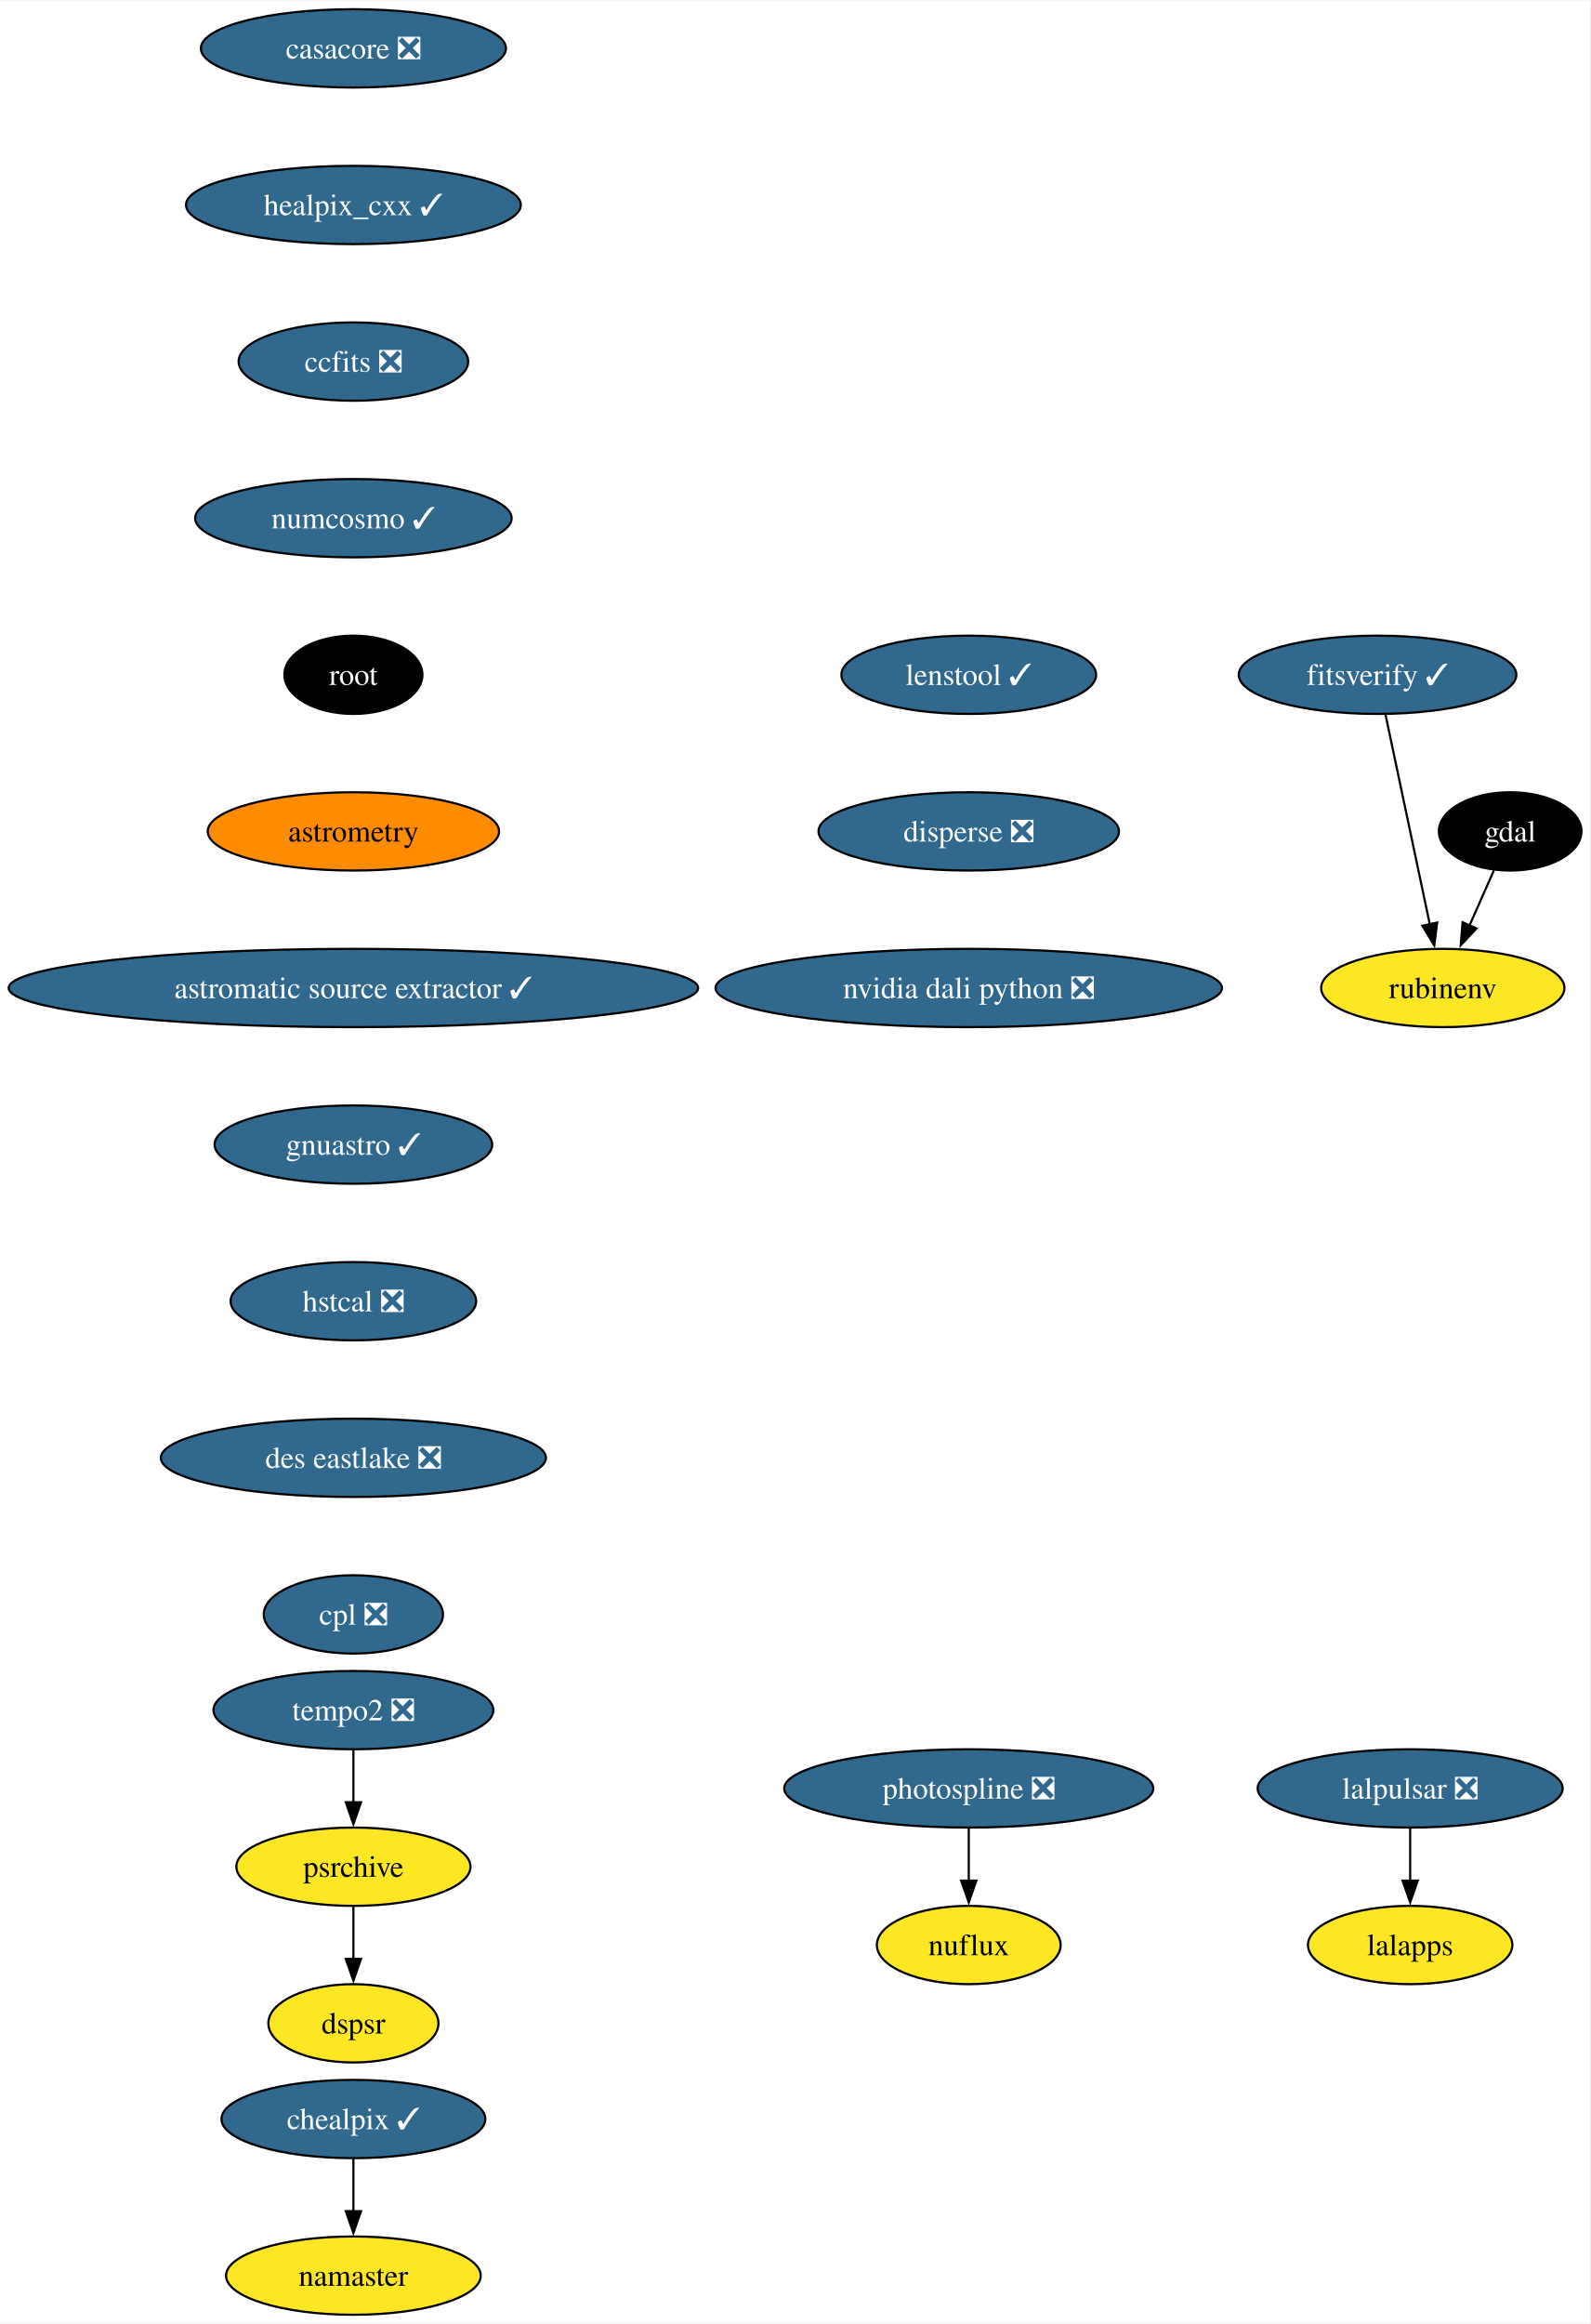
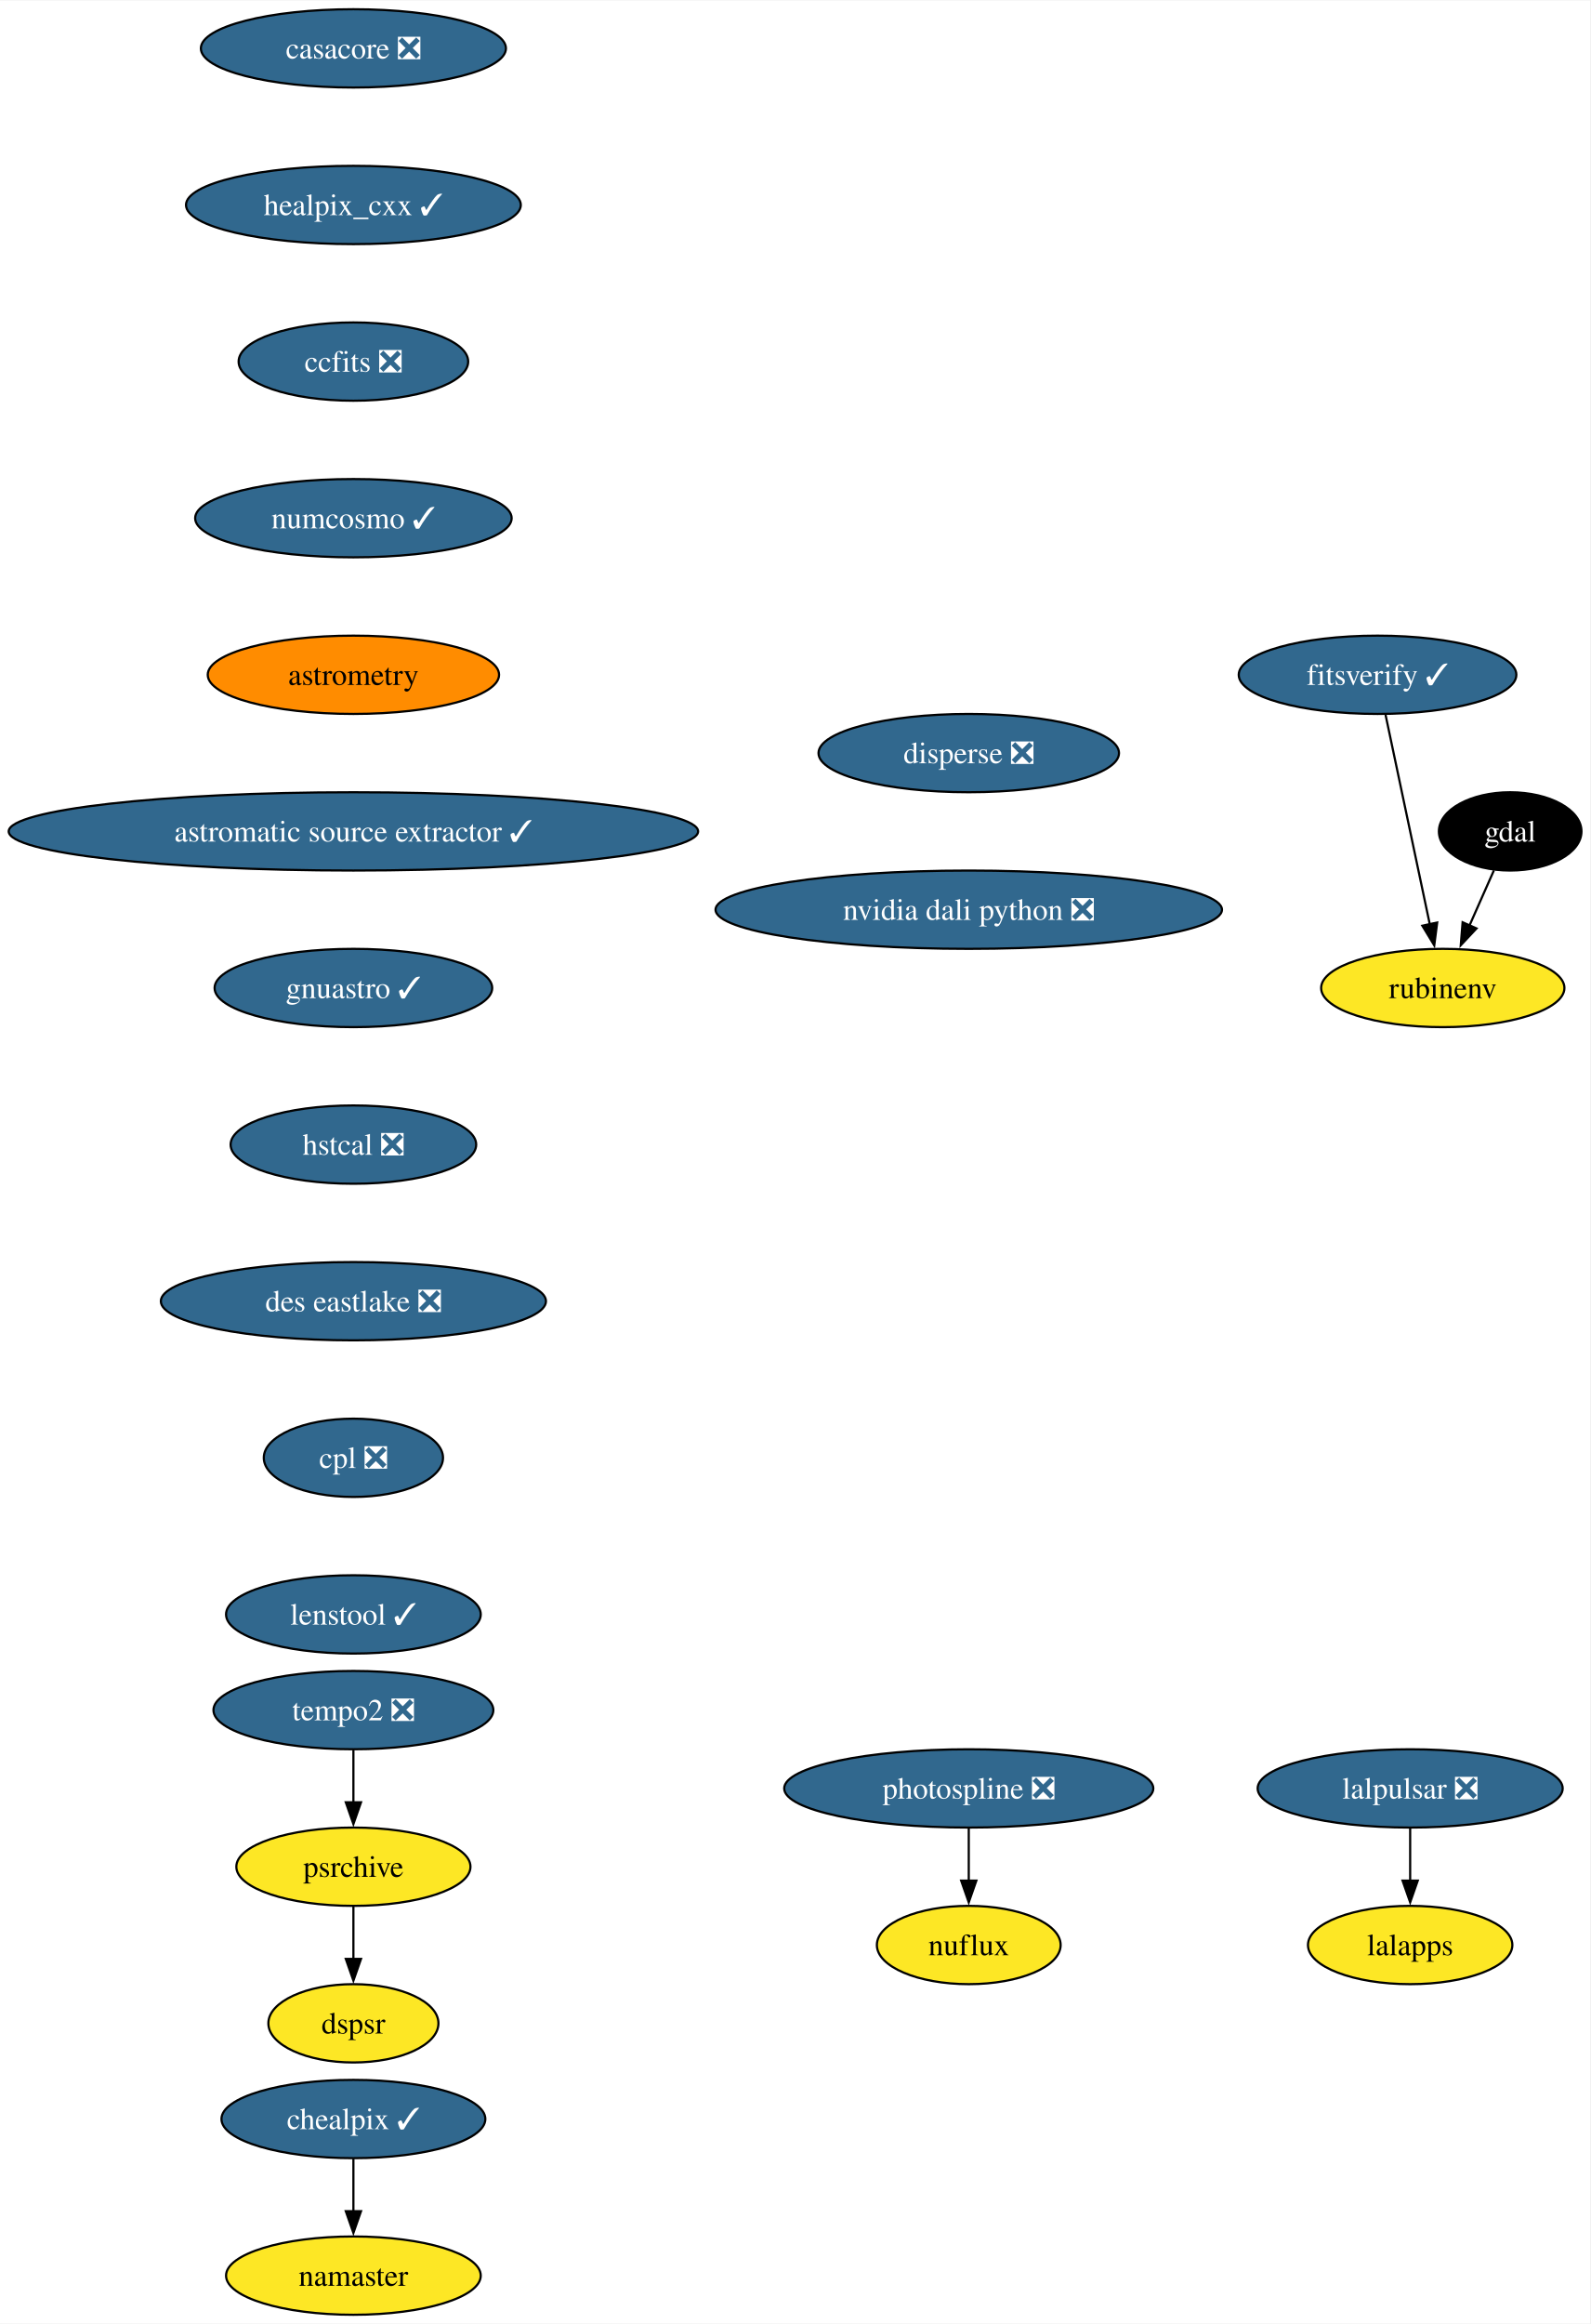
<svg xmlns="http://www.w3.org/2000/svg" xmlns:xlink="http://www.w3.org/1999/xlink" width="731pt" height="1068pt" viewBox="0.00 0.00 731.33 1068.00">
  <g id="graph0" class="graph" transform="scale(1 1) rotate(0) translate(4 1064)">
    <polygon fill="white" stroke="none" points="-4,4 -4,-1064 727.33,-1064 727.33,4 -4,4" />
    <g id="node1" class="node">
      <g id="a_node1">
        <a xlink:href="https://github.com/conda-forge/casacore-feedstock/pull/102" xlink:title="casacore ❎">
          <ellipse fill="#31688e" stroke="black" cx="158.53" cy="-1042" rx="70.15" ry="18" />
          <text text-anchor="middle" x="158.53" y="-1037.33" font-family="Times,serif" font-size="14.00" fill="white">casacore ❎</text>
        </a>
      </g>
    </g>
    <g id="node2" class="node">
      <g id="a_node2">
        <a xlink:href="https://github.com/conda-forge/healpix_cxx-feedstock/pull/36" xlink:title="healpix_cxx ✓">
          <ellipse fill="#31688e" stroke="black" cx="158.53" cy="-970" rx="76.99" ry="18" />
          <text text-anchor="middle" x="158.53" y="-965.33" font-family="Times,serif" font-size="14.00" fill="white">healpix_cxx ✓</text>
        </a>
      </g>
    </g>
    <g id="node5" class="node">
      <g id="a_node5">
        <a xlink:href="https://github.com/conda-forge/ccfits-feedstock/pull/19" xlink:title="ccfits ❎">
          <ellipse fill="#31688e" stroke="black" cx="158.53" cy="-898" rx="52.79" ry="18" />
          <text text-anchor="middle" x="158.53" y="-893.33" font-family="Times,serif" font-size="14.00" fill="white">ccfits ❎</text>
        </a>
      </g>
    </g>
    <g id="node3" class="node">
      <g id="a_node3">
        <a xlink:href="https://github.com/conda-forge/gdal-feedstock" xlink:title="gdal">
          <ellipse fill="#000000" stroke="black" cx="690.53" cy="-682" rx="32.79" ry="18" />
          <text text-anchor="middle" x="690.53" y="-677.33" font-family="Times,serif" font-size="14.00" fill="white">gdal</text>
        </a>
      </g>
    </g>
    <g id="node4" class="node">
      <g id="a_node4">
        <a xlink:href="https://github.com/conda-forge/rubinenv-feedstock" xlink:title="rubinenv">
          <ellipse fill="#fde725" stroke="black" cx="659.53" cy="-610" rx="55.94" ry="18" />
          <text text-anchor="middle" x="659.53" y="-605.33" font-family="Times,serif" font-size="14.00">rubinenv</text>
        </a>
      </g>
    </g>
    <g id="edge2" class="edge">
      <path fill="none" stroke="black" d="M683.03,-664.05C679.65,-656.43 675.58,-647.23 671.78,-638.65" />
      <polygon fill="black" stroke="black" points="675.05,-637.39 667.8,-629.66 668.65,-640.22 675.05,-637.39" />
    </g>
    <g id="node6" class="node">
      <g id="a_node6">
        <a xlink:href="https://github.com/conda-forge/numcosmo-feedstock/pull/83" xlink:title="numcosmo ✓">
          <ellipse fill="#31688e" stroke="black" cx="158.53" cy="-826" rx="72.78" ry="18" />
          <text text-anchor="middle" x="158.53" y="-821.33" font-family="Times,serif" font-size="14.00" fill="white">numcosmo ✓</text>
        </a>
      </g>
    </g>
    <g id="node7" class="node">
      <g id="a_node7">
-         <a xlink:href="https://github.com/conda-forge/root-feedstock" xlink:title="root">
-           <ellipse fill="#000000" stroke="black" cx="158.53" cy="-754" rx="31.74" ry="18" />
-           <text text-anchor="middle" x="158.53" y="-749.33" font-family="Times,serif" font-size="14.00" fill="white">root</text>
-         </a>
-       </g>
-     </g>
-     <g id="node12" class="node">
-       <g id="a_node12">
        <a xlink:href="https://github.com/conda-forge/astrometry-feedstock" xlink:title="astrometry">
-           <ellipse fill="#ff8c00" stroke="black" cx="158.53" cy="-682" rx="66.99" ry="18" />
-           <text text-anchor="middle" x="158.53" y="-677.33" font-family="Times,serif" font-size="14.00">astrometry</text>
+           <ellipse fill="#ff8c00" stroke="black" cx="158.53" cy="-754" rx="66.99" ry="18" />
+           <text text-anchor="middle" x="158.53" y="-749.33" font-family="Times,serif" font-size="14.00">astrometry</text>
+         </a>
+       </g>
+     </g>
+     <g id="node14" class="node">
+       <g id="a_node14">
+         <a xlink:href="https://github.com/conda-forge/astromatic-source-extractor-feedstock/pull/20" xlink:title="astromatic source extractor ✓">
+           <ellipse fill="#31688e" stroke="black" cx="158.53" cy="-682" rx="158.53" ry="18" />
+           <text text-anchor="middle" x="158.53" y="-677.33" font-family="Times,serif" font-size="14.00" fill="white">astromatic source extractor ✓</text>
        </a>
      </g>
    </g>
    <g id="node8" class="node">
      <g id="a_node8">
        <a xlink:href="https://github.com/conda-forge/lalpulsar-feedstock/pull/79" xlink:title="lalpulsar ❎">
          <ellipse fill="#31688e" stroke="black" cx="644.53" cy="-242" rx="70.15" ry="18" />
          <text text-anchor="middle" x="644.53" y="-237.32" font-family="Times,serif" font-size="14.00" fill="white">lalpulsar ❎</text>
        </a>
      </g>
    </g>
    <g id="node9" class="node">
      <g id="a_node9">
        <a xlink:href="https://github.com/conda-forge/lalapps-feedstock" xlink:title="lalapps">
          <ellipse fill="#fde725" stroke="black" cx="644.53" cy="-170" rx="47" ry="18" />
          <text text-anchor="middle" x="644.53" y="-165.32" font-family="Times,serif" font-size="14.00">lalapps</text>
        </a>
      </g>
    </g>
    <g id="edge6" class="edge">
      <path fill="none" stroke="black" d="M644.53,-223.7C644.53,-216.41 644.53,-207.73 644.53,-199.54" />
      <polygon fill="black" stroke="black" points="648.03,-199.62 644.53,-189.62 641.03,-199.62 648.03,-199.62" />
    </g>
    <g id="node10" class="node">
      <g id="a_node10">
        <a xlink:href="https://github.com/conda-forge/chealpix-feedstock/pull/17" xlink:title="chealpix ✓">
          <ellipse fill="#31688e" stroke="black" cx="158.53" cy="-90" rx="60.68" ry="18" />
          <text text-anchor="middle" x="158.53" y="-85.33" font-family="Times,serif" font-size="14.00" fill="white">chealpix ✓</text>
        </a>
      </g>
    </g>
    <g id="node11" class="node">
      <g id="a_node11">
        <a xlink:href="https://github.com/conda-forge/namaster-feedstock" xlink:title="namaster">
          <ellipse fill="#fde725" stroke="black" cx="158.53" cy="-18" rx="58.57" ry="18" />
          <text text-anchor="middle" x="158.53" y="-13.32" font-family="Times,serif" font-size="14.00">namaster</text>
        </a>
      </g>
    </g>
    <g id="edge7" class="edge">
      <path fill="none" stroke="black" d="M158.53,-71.7C158.53,-64.41 158.53,-55.73 158.53,-47.54" />
      <polygon fill="black" stroke="black" points="162.03,-47.62 158.53,-37.62 155.03,-47.62 162.03,-47.62" />
    </g>
-     <g id="node15" class="node">
-       <g id="a_node15">
-         <a xlink:href="https://github.com/conda-forge/astromatic-source-extractor-feedstock/pull/20" xlink:title="astromatic source extractor ✓">
-           <ellipse fill="#31688e" stroke="black" cx="158.53" cy="-610" rx="158.53" ry="18" />
-           <text text-anchor="middle" x="158.53" y="-605.33" font-family="Times,serif" font-size="14.00" fill="white">astromatic source extractor ✓</text>
-         </a>
-       </g>
-     </g>
-     <g id="node13" class="node">
-       <g id="a_node13">
+     <g id="node12" class="node">
+       <g id="a_node12">
        <a xlink:href="https://github.com/conda-forge/photospline-feedstock/pull/47" xlink:title="photospline ❎">
          <ellipse fill="#31688e" stroke="black" cx="441.53" cy="-242" rx="84.88" ry="18" />
          <text text-anchor="middle" x="441.53" y="-237.32" font-family="Times,serif" font-size="14.00" fill="white">photospline ❎</text>
        </a>
      </g>
    </g>
-     <g id="node14" class="node">
-       <g id="a_node14">
+     <g id="node13" class="node">
+       <g id="a_node13">
        <a xlink:href="https://github.com/conda-forge/nuflux-feedstock" xlink:title="nuflux">
          <ellipse fill="#fde725" stroke="black" cx="441.53" cy="-170" rx="42.26" ry="18" />
          <text text-anchor="middle" x="441.53" y="-165.32" font-family="Times,serif" font-size="14.00">nuflux</text>
        </a>
      </g>
    </g>
-     <g id="edge9" class="edge">
+     <g id="edge8" class="edge">
      <path fill="none" stroke="black" d="M441.53,-223.7C441.53,-216.41 441.53,-207.73 441.53,-199.54" />
      <polygon fill="black" stroke="black" points="445.03,-199.62 441.53,-189.62 438.03,-199.62 445.03,-199.62" />
    </g>
+     <g id="node15" class="node">
+       <g id="a_node15">
+         <a xlink:href="https://github.com/conda-forge/gnuastro-feedstock/pull/55" xlink:title="gnuastro ✓">
+           <ellipse fill="#31688e" stroke="black" cx="158.53" cy="-610" rx="63.84" ry="18" />
+           <text text-anchor="middle" x="158.53" y="-605.33" font-family="Times,serif" font-size="14.00" fill="white">gnuastro ✓</text>
+         </a>
+       </g>
+     </g>
    <g id="node16" class="node">
      <g id="a_node16">
-         <a xlink:href="https://github.com/conda-forge/gnuastro-feedstock/pull/55" xlink:title="gnuastro ✓">
-           <ellipse fill="#31688e" stroke="black" cx="158.53" cy="-538" rx="63.84" ry="18" />
-           <text text-anchor="middle" x="158.53" y="-533.33" font-family="Times,serif" font-size="14.00" fill="white">gnuastro ✓</text>
+         <a xlink:href="https://github.com/conda-forge/hstcal-feedstock/pull/32" xlink:title="hstcal ❎">
+           <ellipse fill="#31688e" stroke="black" cx="158.53" cy="-538" rx="56.47" ry="18" />
+           <text text-anchor="middle" x="158.53" y="-533.33" font-family="Times,serif" font-size="14.00" fill="white">hstcal ❎</text>
+         </a>
+       </g>
+     </g>
+     <g id="node20" class="node">
+       <g id="a_node20">
+         <a xlink:href="https://github.com/conda-forge/des-eastlake-feedstock/pull/56" xlink:title="des eastlake ❎">
+           <ellipse fill="#31688e" stroke="black" cx="158.53" cy="-466" rx="88.56" ry="18" />
+           <text text-anchor="middle" x="158.53" y="-461.32" font-family="Times,serif" font-size="14.00" fill="white">des eastlake ❎</text>
        </a>
      </g>
    </g>
    <g id="node17" class="node">
      <g id="a_node17">
-         <a xlink:href="https://github.com/conda-forge/hstcal-feedstock/pull/32" xlink:title="hstcal ❎">
-           <ellipse fill="#31688e" stroke="black" cx="158.53" cy="-466" rx="56.47" ry="18" />
-           <text text-anchor="middle" x="158.53" y="-461.32" font-family="Times,serif" font-size="14.00" fill="white">hstcal ❎</text>
-         </a>
-       </g>
-     </g>
-     <g id="node21" class="node">
-       <g id="a_node21">
-         <a xlink:href="https://github.com/conda-forge/des-eastlake-feedstock/pull/56" xlink:title="des eastlake ❎">
-           <ellipse fill="#31688e" stroke="black" cx="158.53" cy="-394" rx="88.56" ry="18" />
-           <text text-anchor="middle" x="158.53" y="-389.32" font-family="Times,serif" font-size="14.00" fill="white">des eastlake ❎</text>
-         </a>
-       </g>
-     </g>
-     <g id="node18" class="node">
-       <g id="a_node18">
        <a xlink:href="https://github.com/conda-forge/tempo2-feedstock/pull/40" xlink:title="tempo2 ❎">
          <ellipse fill="#31688e" stroke="black" cx="158.53" cy="-278" rx="64.36" ry="18" />
          <text text-anchor="middle" x="158.53" y="-273.32" font-family="Times,serif" font-size="14.00" fill="white">tempo2 ❎</text>
        </a>
      </g>
    </g>
-     <g id="node19" class="node">
-       <g id="a_node19">
+     <g id="node18" class="node">
+       <g id="a_node18">
        <a xlink:href="https://github.com/conda-forge/psrchive-feedstock" xlink:title="psrchive">
          <ellipse fill="#fde725" stroke="black" cx="158.53" cy="-206" rx="53.84" ry="18" />
          <text text-anchor="middle" x="158.53" y="-201.33" font-family="Times,serif" font-size="14.00">psrchive</text>
        </a>
      </g>
    </g>
-     <g id="edge13" class="edge">
+     <g id="edge12" class="edge">
      <path fill="none" stroke="black" d="M158.53,-259.7C158.53,-252.41 158.53,-243.73 158.53,-235.54" />
      <polygon fill="black" stroke="black" points="162.03,-235.62 158.53,-225.62 155.03,-235.62 162.03,-235.62" />
    </g>
-     <g id="node20" class="node">
-       <g id="a_node20">
+     <g id="node19" class="node">
+       <g id="a_node19">
        <a xlink:href="https://github.com/conda-forge/dspsr-feedstock" xlink:title="dspsr">
          <ellipse fill="#fde725" stroke="black" cx="158.53" cy="-134" rx="39.11" ry="18" />
          <text text-anchor="middle" x="158.53" y="-129.32" font-family="Times,serif" font-size="14.00">dspsr</text>
        </a>
      </g>
    </g>
-     <g id="edge14" class="edge">
+     <g id="edge13" class="edge">
      <path fill="none" stroke="black" d="M158.53,-187.7C158.53,-180.41 158.53,-171.73 158.53,-163.54" />
      <polygon fill="black" stroke="black" points="162.03,-163.62 158.53,-153.62 155.03,-163.62 162.03,-163.62" />
    </g>
-     <g id="node23" class="node">
-       <g id="a_node23">
-         <a xlink:href="https://github.com/conda-forge/cpl-feedstock/pull/22" xlink:title="cpl ❎">
-           <ellipse fill="#31688e" stroke="black" cx="158.53" cy="-322" rx="41.21" ry="18" />
-           <text text-anchor="middle" x="158.53" y="-317.32" font-family="Times,serif" font-size="14.00" fill="white">cpl ❎</text>
-         </a>
-       </g>
-     </g>
    <g id="node22" class="node">
      <g id="a_node22">
+         <a xlink:href="https://github.com/conda-forge/cpl-feedstock/pull/22" xlink:title="cpl ❎">
+           <ellipse fill="#31688e" stroke="black" cx="158.53" cy="-394" rx="41.21" ry="18" />
+           <text text-anchor="middle" x="158.53" y="-389.32" font-family="Times,serif" font-size="14.00" fill="white">cpl ❎</text>
+         </a>
+       </g>
+     </g>
+     <g id="node21" class="node">
+       <g id="a_node21">
        <a xlink:href="https://github.com/conda-forge/fitsverify-feedstock/pull/20" xlink:title="fitsverify ✓">
          <ellipse fill="#31688e" stroke="black" cx="629.53" cy="-754" rx="63.84" ry="18" />
          <text text-anchor="middle" x="629.53" y="-749.33" font-family="Times,serif" font-size="14.00" fill="white">fitsverify ✓</text>
        </a>
      </g>
    </g>
-     <g id="edge16" class="edge">
+     <g id="edge15" class="edge">
      <path fill="none" stroke="black" d="M633.21,-735.59C638.3,-711.5 647.54,-667.75 653.61,-639.03" />
      <polygon fill="black" stroke="black" points="656.96,-640.1 655.61,-629.59 650.12,-638.65 656.96,-640.1" />
    </g>
+     <g id="node23" class="node">
+       <g id="a_node23">
+         <a xlink:href="https://github.com/conda-forge/lenstool-feedstock/pull/29" xlink:title="lenstool ✓">
+           <ellipse fill="#31688e" stroke="black" cx="158.53" cy="-322" rx="58.57" ry="18" />
+           <text text-anchor="middle" x="158.53" y="-317.32" font-family="Times,serif" font-size="14.00" fill="white">lenstool ✓</text>
+         </a>
+       </g>
+     </g>
    <g id="node24" class="node">
      <g id="a_node24">
-         <a xlink:href="https://github.com/conda-forge/lenstool-feedstock/pull/29" xlink:title="lenstool ✓">
-           <ellipse fill="#31688e" stroke="black" cx="441.53" cy="-754" rx="58.57" ry="18" />
-           <text text-anchor="middle" x="441.53" y="-749.33" font-family="Times,serif" font-size="14.00" fill="white">lenstool ✓</text>
+         <a xlink:href="https://github.com/conda-forge/disperse-feedstock/pull/11" xlink:title="disperse ❎">
+           <ellipse fill="#31688e" stroke="black" cx="441.53" cy="-718" rx="69.1" ry="18" />
+           <text text-anchor="middle" x="441.53" y="-713.33" font-family="Times,serif" font-size="14.00" fill="white">disperse ❎</text>
        </a>
      </g>
    </g>
    <g id="node25" class="node">
      <g id="a_node25">
-         <a xlink:href="https://github.com/conda-forge/disperse-feedstock/pull/11" xlink:title="disperse ❎">
-           <ellipse fill="#31688e" stroke="black" cx="441.53" cy="-682" rx="69.1" ry="18" />
-           <text text-anchor="middle" x="441.53" y="-677.33" font-family="Times,serif" font-size="14.00" fill="white">disperse ❎</text>
-         </a>
-       </g>
-     </g>
-     <g id="node26" class="node">
-       <g id="a_node26">
        <a xlink:href="https://github.com/conda-forge/nvidia-dali-python-feedstock/pull/33" xlink:title="nvidia dali python ❎">
-           <ellipse fill="#31688e" stroke="black" cx="441.53" cy="-610" rx="116.45" ry="18" />
-           <text text-anchor="middle" x="441.53" y="-605.33" font-family="Times,serif" font-size="14.00" fill="white">nvidia dali python ❎</text>
+           <ellipse fill="#31688e" stroke="black" cx="441.53" cy="-646" rx="116.45" ry="18" />
+           <text text-anchor="middle" x="441.53" y="-641.33" font-family="Times,serif" font-size="14.00" fill="white">nvidia dali python ❎</text>
        </a>
      </g>
    </g>
  </g>
</svg>
